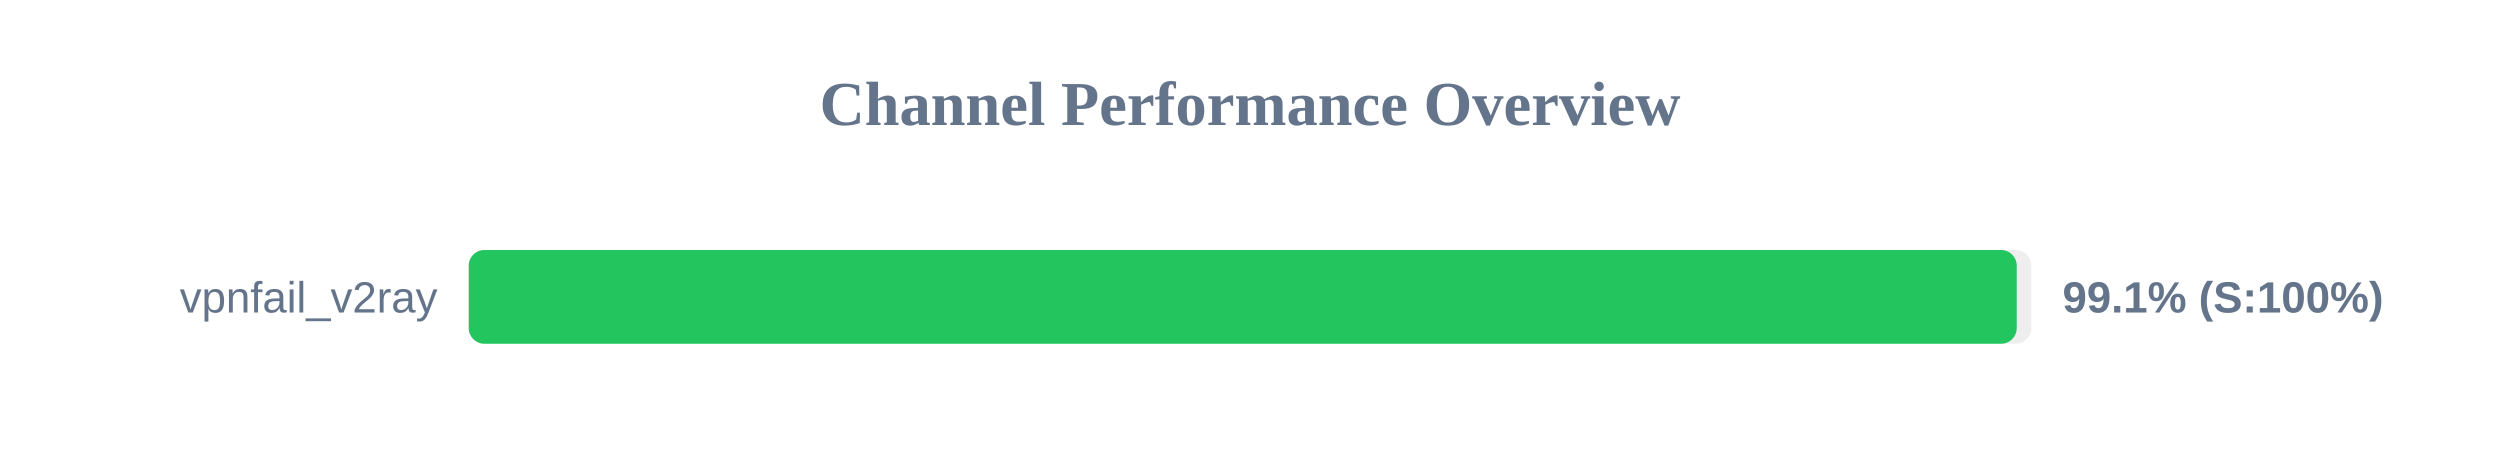
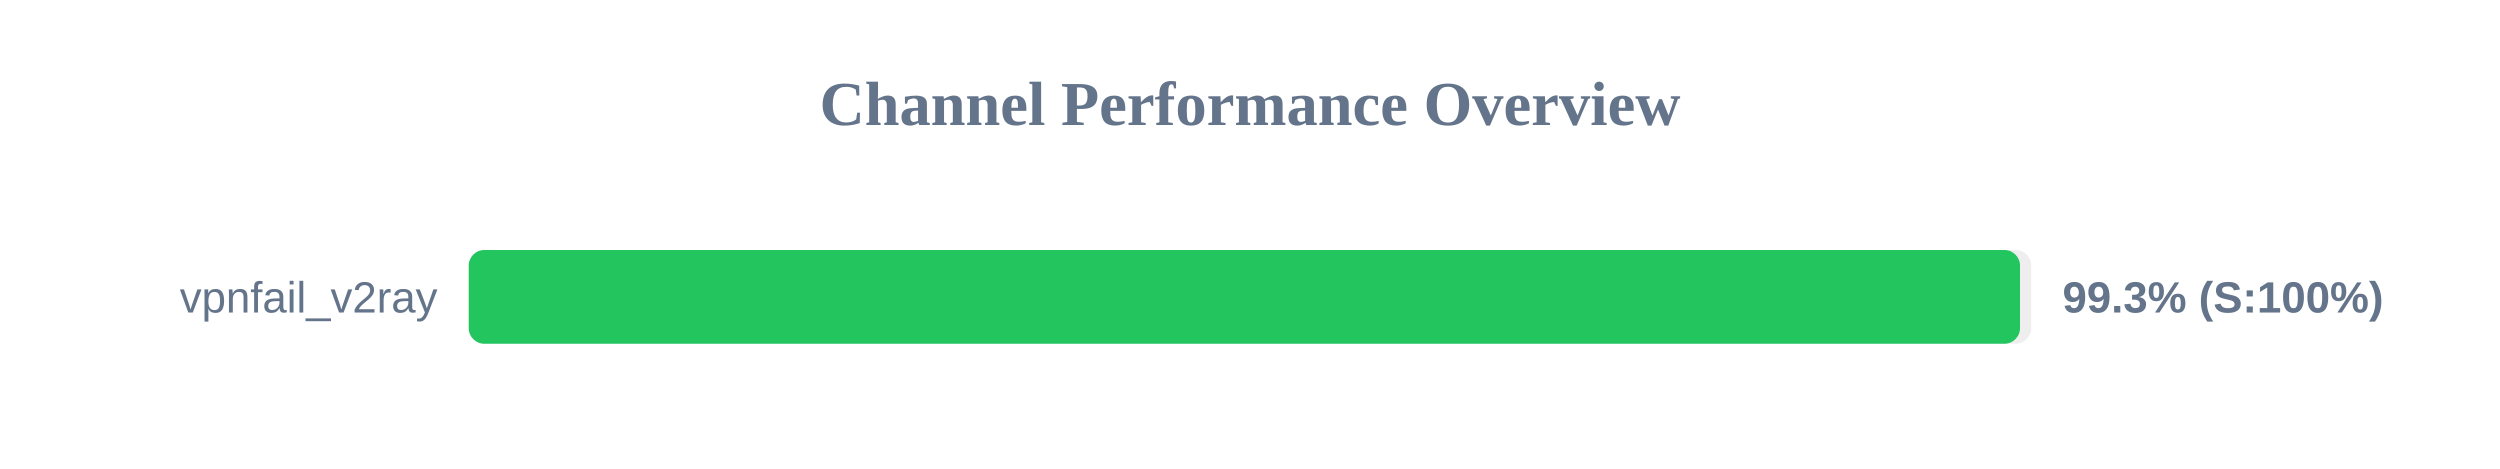
<svg xmlns="http://www.w3.org/2000/svg" width="800" height="150" version="1.1">
  <style>
        .row { font: 14px Arial; fill: #64748b; }
        .score { font: bold 14px Arial; fill: #64748b; }
    </style>
  <text x="400" y="40" text-anchor="middle" font-size="20px" font-weight="bold" fill="#64748b">Channel Performance Overview</text>
  <rect x="150" y="80" width="500" height="30" fill="#eee" rx="5" />
-   <rect x="150" y="80" width="495.35" height="30" fill="#22c55e" rx="5" />
+   <rect x="150" y="80" width="496.4" height="30" fill="#22c55e" rx="5" />
  <text x="140" y="100" text-anchor="end" class="row">vpnfail_v2ray</text>
-   <text x="660" y="100" text-anchor="start" class="score">99.1% (S:100%)</text>
+   <text x="660" y="100" text-anchor="start" class="score">99.3% (S:100%)</text>
</svg>
